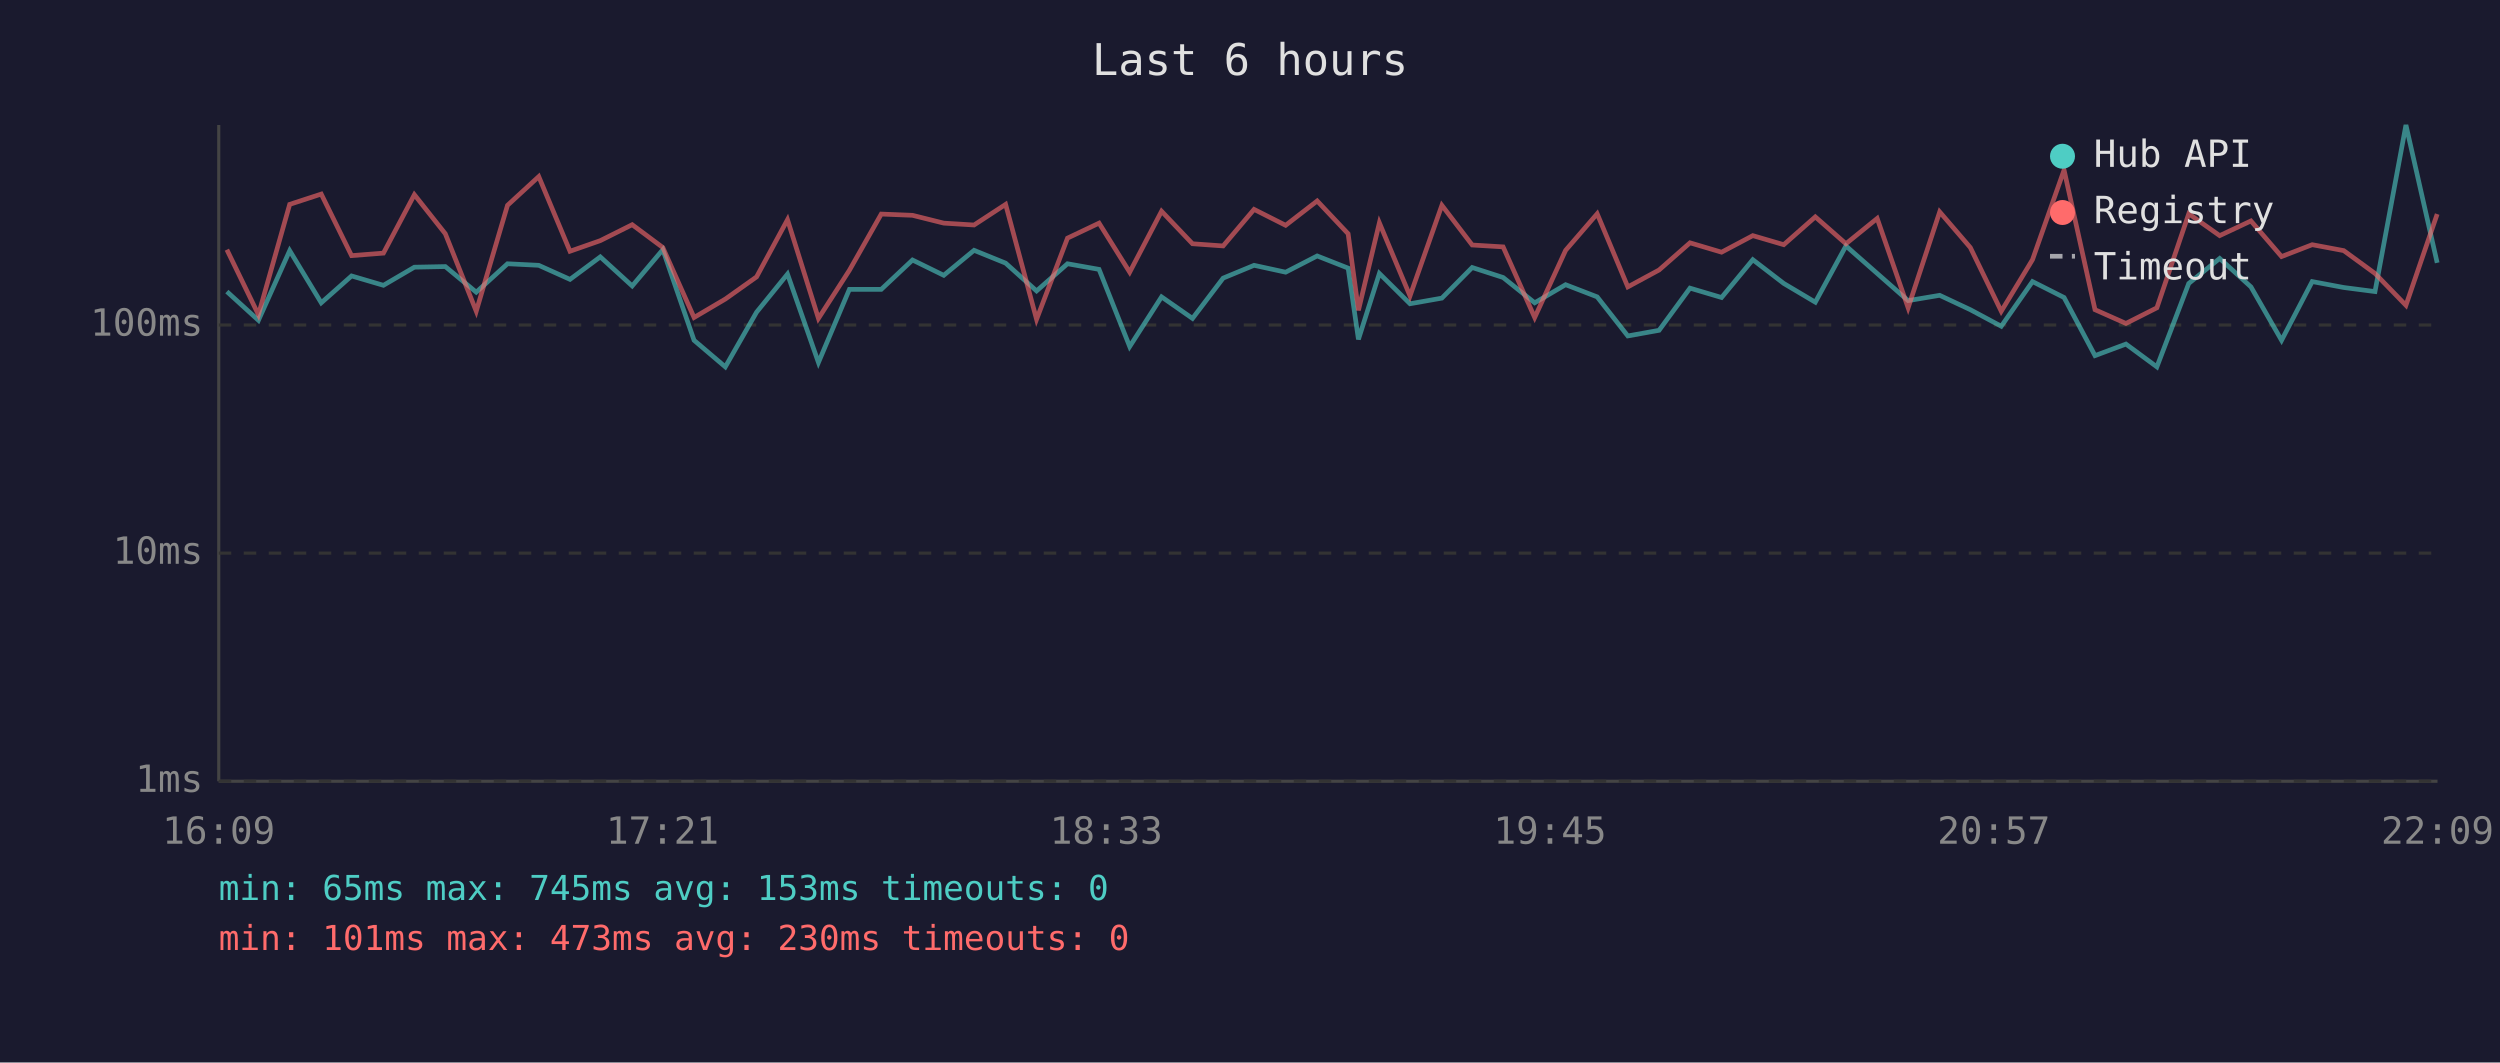
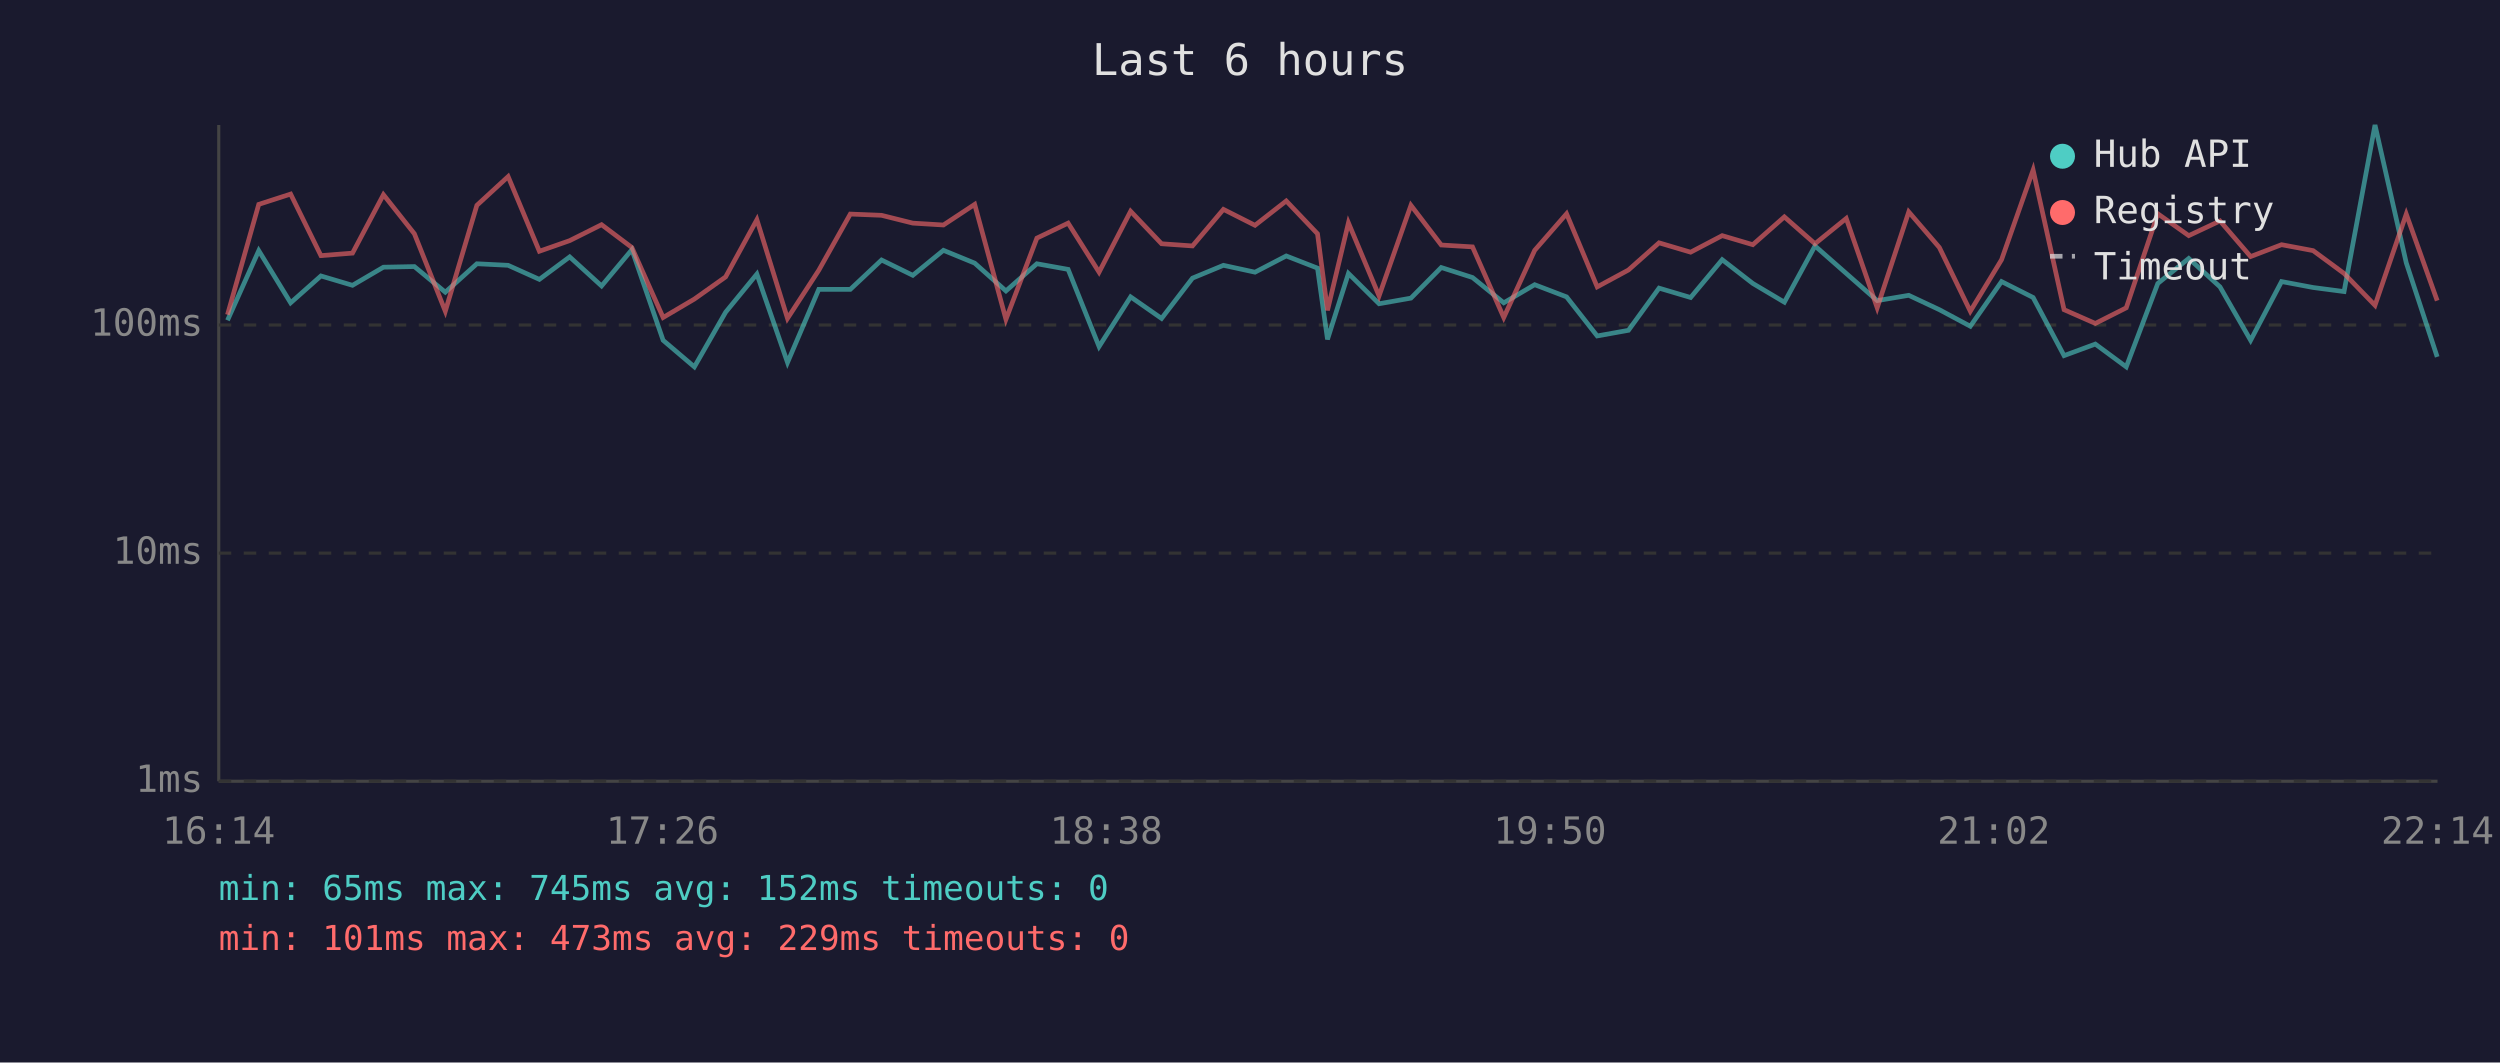
<svg xmlns="http://www.w3.org/2000/svg" viewBox="0 0 800 340" font-family="monospace" font-size="12">
  <rect width="800" height="340" fill="#1a1a2e" />
  <text x="400" y="24" fill="#e0e0e0" font-size="14" text-anchor="middle">Last 6 hours</text>
  <line x1="70" y1="40" x2="70" y2="250" stroke="#444" stroke-width="1" />
  <line x1="70" y1="250" x2="780" y2="250" stroke="#444" stroke-width="1" />
  <line x1="70" y1="250" x2="780" y2="250" stroke="#333" stroke-width="1" stroke-dasharray="4" />
  <text x="65" y="250" fill="#888" text-anchor="end" dominant-baseline="middle">1ms</text>
  <line x1="70" y1="177" x2="780" y2="177" stroke="#333" stroke-width="1" stroke-dasharray="4" />
  <text x="65" y="177" fill="#888" text-anchor="end" dominant-baseline="middle">10ms</text>
  <line x1="70" y1="104" x2="780" y2="104" stroke="#333" stroke-width="1" stroke-dasharray="4" />
  <text x="65" y="104" fill="#888" text-anchor="end" dominant-baseline="middle">100ms</text>
-   <text x="70" y="270" fill="#888" text-anchor="middle">16:09</text>
-   <text x="212" y="270" fill="#888" text-anchor="middle">17:21</text>
-   <text x="354" y="270" fill="#888" text-anchor="middle">18:33</text>
-   <text x="496" y="270" fill="#888" text-anchor="middle">19:45</text>
-   <text x="638" y="270" fill="#888" text-anchor="middle">20:57</text>
-   <text x="780" y="270" fill="#888" text-anchor="middle">22:09</text>
-   <polyline points="72.6,93.3 82.7,102.5 92.7,80.2 102.8,96.9 112.5,88.3 122.7,91.3 132.6,85.5 142.5,85.3 152.4,93.5 162.4,84.4 172.4,84.9 182.4,89.4 192.1,82.2 202.3,91.5 212.1,79.9 222.1,108.9 232.1,117.4 242.1,99.9 252.0,87.7 261.9,116.0 271.8,92.6 282.0,92.6 292.0,83.2 302.0,88.1 311.7,80.1 321.8,84.2 331.7,93.1 341.6,84.4 351.7,86.2 361.5,110.9 371.7,95.0 381.6,101.9 391.4,89.0 401.3,84.9 411.4,87.1 421.5,81.9 431.4,85.8 434.7,108.6 441.4,87.5 451.2,97.2 461.4,95.4 471.1,85.6 481.0,88.8 491.1,96.9 501.0,91.1 511.1,95.0 520.9,107.5 530.9,105.7 540.8,92.2 550.9,95.2 560.9,83.1 570.8,90.7 580.9,96.7 590.7,78.7 600.7,87.5 610.6,96.2 620.7,94.5 630.5,99.1 640.4,104.4 650.4,90.1 660.5,95.2 670.4,113.8 680.3,110.1 690.2,117.4 700.4,90.7 710.3,82.7 720.3,91.8 730.1,108.9 739.9,90.1 750.0,92.0 760.0,93.3 769.9,40.0 779.9,84.1" fill="none" stroke="#4ecdc4" stroke-width="1.5" opacity="0.6" />
-   <polyline points="72.6,79.9 82.7,100.7 92.7,65.4 102.8,62.1 112.5,81.8 122.7,81.0 132.6,62.3 142.5,74.8 152.4,99.6 162.4,65.7 172.4,56.5 182.4,80.4 192.1,77.0 202.3,71.9 212.1,79.2 222.1,101.6 232.1,95.7 242.1,88.6 252.0,70.3 261.9,101.9 271.8,86.5 282.0,68.5 292.0,68.9 302.0,71.4 311.7,72.0 321.8,65.4 331.7,102.2 341.6,76.2 351.7,71.4 361.5,87.1 371.7,67.6 381.6,78.0 391.4,78.7 401.3,67.0 411.4,72.1 421.5,64.3 431.4,74.8 434.7,99.3 441.4,71.3 451.2,94.7 461.4,65.7 471.1,78.4 481.0,79.0 491.1,101.6 501.0,80.1 511.1,68.4 520.9,91.8 530.9,86.4 540.8,77.7 550.9,80.7 560.9,75.4 570.8,78.3 580.9,69.4 590.7,78.0 600.7,69.9 610.6,98.5 620.7,67.8 630.5,79.2 640.4,99.6 650.4,83.1 660.5,54.4 670.4,99.1 680.3,103.5 690.2,98.5 700.4,68.4 710.3,75.4 720.3,70.7 730.1,82.1 739.9,78.3 750.0,80.2 760.0,87.5 769.9,97.7 779.9,68.5" fill="none" stroke="#ff6b6b" stroke-width="1.5" opacity="0.6" />
+   <text x="70" y="270" fill="#888" text-anchor="middle">16:14</text>
+   <text x="212" y="270" fill="#888" text-anchor="middle">17:26</text>
+   <text x="354" y="270" fill="#888" text-anchor="middle">18:38</text>
+   <text x="496" y="270" fill="#888" text-anchor="middle">19:50</text>
+   <text x="638" y="270" fill="#888" text-anchor="middle">21:02</text>
+   <text x="780" y="270" fill="#888" text-anchor="middle">22:14</text>
+   <polyline points="72.8,102.5 82.8,80.2 93.0,96.9 102.7,88.3 112.8,91.3 122.7,85.5 132.6,85.3 142.5,93.5 152.6,84.4 162.6,84.9 172.6,89.4 182.3,82.2 192.5,91.5 202.2,79.9 212.2,108.9 222.2,117.4 232.2,99.9 242.2,87.7 252.0,116.0 262.0,92.6 272.1,92.6 282.1,83.2 292.1,88.1 301.9,80.1 311.9,84.2 321.9,93.1 331.8,84.4 341.8,86.2 351.7,110.9 361.8,95.0 371.7,101.9 381.6,89.0 391.5,84.9 401.6,87.1 411.6,81.9 421.6,85.8 424.8,108.6 431.5,87.5 441.3,97.2 451.5,95.4 461.2,85.6 471.2,88.8 481.2,96.9 491.1,91.1 501.3,95.0 511.1,107.5 521.1,105.7 530.9,92.2 541.0,95.2 551.1,83.1 560.9,90.7 571.0,96.7 580.8,78.7 590.8,87.5 600.7,96.2 610.8,94.5 620.6,99.1 630.5,104.4 640.5,90.1 650.6,95.2 660.5,113.8 670.5,110.1 680.4,117.4 690.5,90.7 700.4,82.7 710.4,91.8 720.2,108.9 730.1,90.1 740.2,92.0 750.1,93.3 760.0,40.0 770.0,84.1 779.9,114.2" fill="none" stroke="#4ecdc4" stroke-width="1.5" opacity="0.6" />
+   <polyline points="72.8,100.7 82.8,65.4 93.0,62.1 102.7,81.8 112.8,81.0 122.7,62.3 132.6,74.8 142.5,99.6 152.6,65.7 162.6,56.5 172.6,80.4 182.3,77.0 192.5,71.9 202.2,79.2 212.2,101.6 222.2,95.7 232.2,88.6 242.2,70.3 252.0,101.9 262.0,86.5 272.1,68.5 282.1,68.9 292.1,71.4 301.9,72.0 311.9,65.4 321.9,102.2 331.8,76.2 341.8,71.4 351.7,87.1 361.8,67.6 371.7,78.0 381.6,78.7 391.5,67.0 401.6,72.1 411.6,64.3 421.6,74.8 424.8,99.3 431.5,71.3 441.3,94.7 451.5,65.7 461.2,78.4 471.2,79.0 481.2,101.6 491.1,80.1 501.3,68.4 511.1,91.8 521.1,86.4 530.9,77.7 541.0,80.7 551.1,75.4 560.9,78.3 571.0,69.4 580.8,78.0 590.8,69.9 600.7,98.5 610.8,67.8 620.6,79.2 630.5,99.6 640.5,83.1 650.6,54.4 660.5,99.1 670.5,103.5 680.4,98.5 690.5,68.4 700.4,75.4 710.4,70.7 720.2,82.1 730.1,78.3 740.2,80.2 750.1,87.5 760.0,97.7 770.0,68.5 779.9,96.2" fill="none" stroke="#ff6b6b" stroke-width="1.5" opacity="0.6" />
  <circle cx="660" cy="50" r="4" fill="#4ecdc4" />
  <text x="670" y="50" fill="#e0e0e0" dominant-baseline="middle">Hub API</text>
  <circle cx="660" cy="68" r="4" fill="#ff6b6b" />
  <text x="670" y="68" fill="#e0e0e0" dominant-baseline="middle">Registry</text>
  <line x1="656" y1="82" x2="664" y2="82" stroke="#e0e0e0" stroke-width="1.5" stroke-dasharray="4,3" opacity="0.7" />
  <text x="670" y="86" fill="#e0e0e0" dominant-baseline="middle">Timeout</text>
-   <text x="70" y="288" fill="#4ecdc4" font-size="11">min: 65ms  max: 745ms  avg: 153ms  timeouts: 0</text>
-   <text x="70" y="304" fill="#ff6b6b" font-size="11">min: 101ms  max: 473ms  avg: 230ms  timeouts: 0</text>
+   <text x="70" y="288" fill="#4ecdc4" font-size="11">min: 65ms  max: 745ms  avg: 152ms  timeouts: 0</text>
+   <text x="70" y="304" fill="#ff6b6b" font-size="11">min: 101ms  max: 473ms  avg: 229ms  timeouts: 0</text>
</svg>
